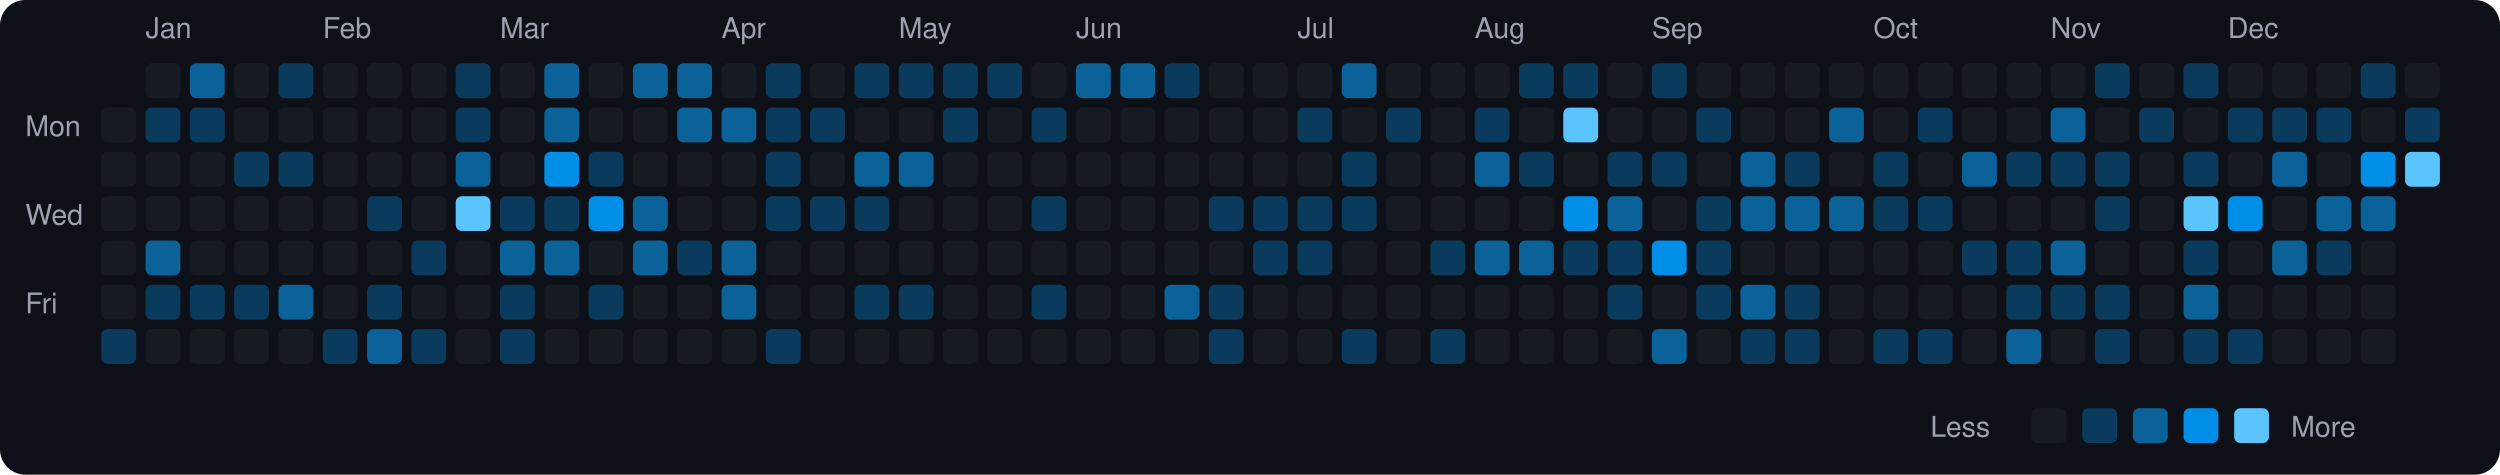
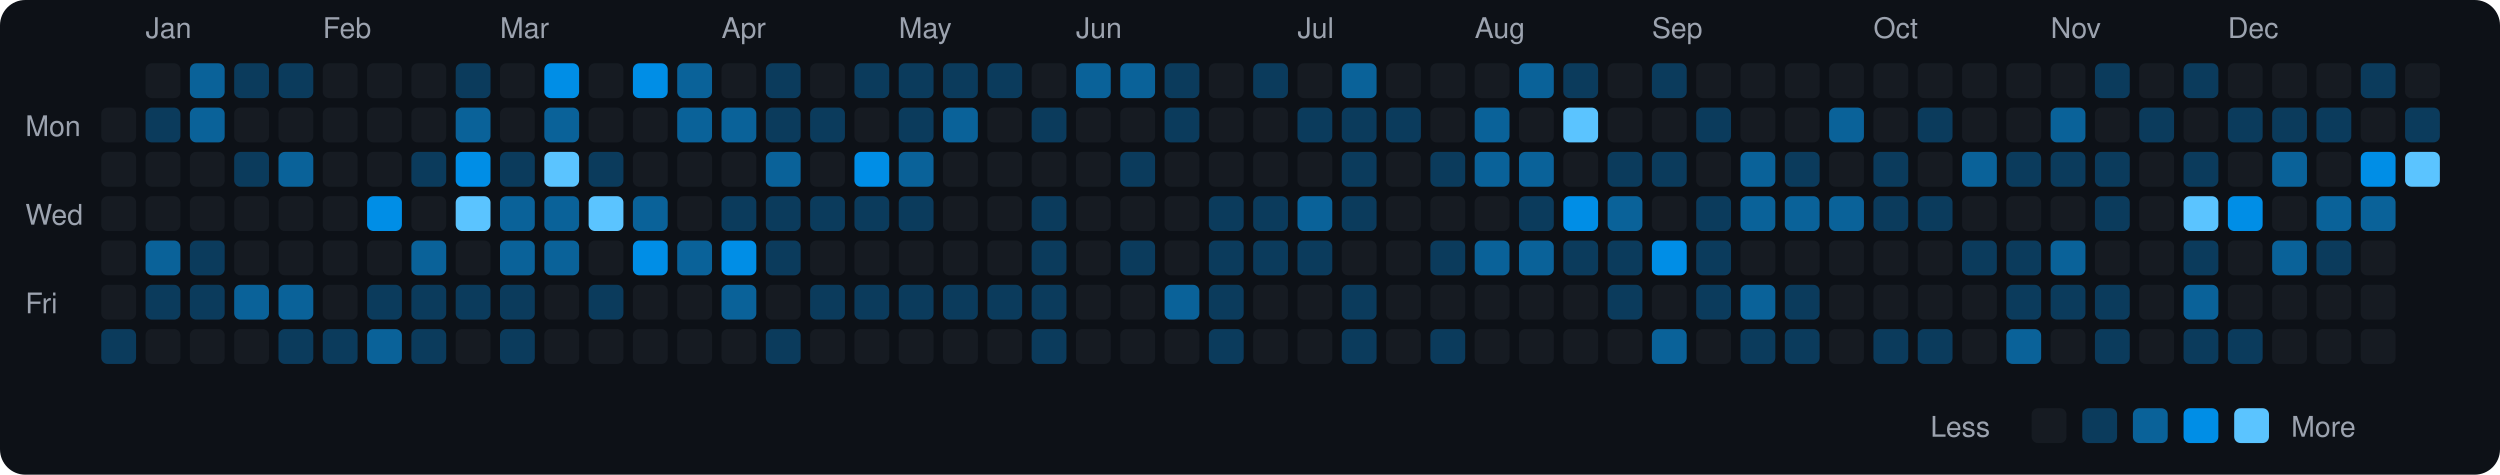
<svg xmlns="http://www.w3.org/2000/svg" viewBox="0 0 790 150" width="790" height="150">
  <rect width="790" height="150" fill="#0d1117" rx="8" ry="8" />
  <text x="8" y="43" fill="#9ca3af" font-size="9" font-family="-apple-system, BlinkMacSystemFont, 'Segoe UI', Helvetica, Arial, sans-serif">Mon</text>
  <text x="8" y="71" fill="#9ca3af" font-size="9" font-family="-apple-system, BlinkMacSystemFont, 'Segoe UI', Helvetica, Arial, sans-serif">Wed</text>
  <text x="8" y="99" fill="#9ca3af" font-size="9" font-family="-apple-system, BlinkMacSystemFont, 'Segoe UI', Helvetica, Arial, sans-serif">Fri</text>
  <rect x="32" y="34" width="11" height="11" rx="2" ry="2" fill="#161b22">
    </rect>
  <rect x="32" y="48" width="11" height="11" rx="2" ry="2" fill="#161b22">
    </rect>
  <rect x="32" y="62" width="11" height="11" rx="2" ry="2" fill="#161b22">
    </rect>
  <rect x="32" y="76" width="11" height="11" rx="2" ry="2" fill="#161b22">
    </rect>
  <rect x="32" y="90" width="11" height="11" rx="2" ry="2" fill="#161b22">
    </rect>
  <rect x="32" y="104" width="11" height="11" rx="2" ry="2" fill="#0b3b5c">
    </rect>
  <text x="46" y="12" fill="#9ca3af" font-size="9" font-family="-apple-system, BlinkMacSystemFont, 'Segoe UI', Helvetica, Arial, sans-serif">Jan</text>
  <rect x="46" y="20" width="11" height="11" rx="2" ry="2" fill="#161b22">
    </rect>
  <rect x="46" y="34" width="11" height="11" rx="2" ry="2" fill="#0b3b5c">
    </rect>
  <rect x="46" y="48" width="11" height="11" rx="2" ry="2" fill="#161b22">
    </rect>
  <rect x="46" y="62" width="11" height="11" rx="2" ry="2" fill="#161b22">
    </rect>
  <rect x="46" y="76" width="11" height="11" rx="2" ry="2" fill="#0a6299">
    </rect>
  <rect x="46" y="90" width="11" height="11" rx="2" ry="2" fill="#0b3b5c">
    </rect>
  <rect x="46" y="104" width="11" height="11" rx="2" ry="2" fill="#161b22">
    </rect>
  <rect x="60" y="20" width="11" height="11" rx="2" ry="2" fill="#0a6299">
    </rect>
-   <rect x="60" y="34" width="11" height="11" rx="2" ry="2" fill="#0b3b5c">
+   <rect x="60" y="34" width="11" height="11" rx="2" ry="2" fill="#0a6299">
    </rect>
  <rect x="60" y="48" width="11" height="11" rx="2" ry="2" fill="#161b22">
    </rect>
  <rect x="60" y="62" width="11" height="11" rx="2" ry="2" fill="#161b22">
    </rect>
-   <rect x="60" y="76" width="11" height="11" rx="2" ry="2" fill="#161b22">
+   <rect x="60" y="76" width="11" height="11" rx="2" ry="2" fill="#0b3b5c">
    </rect>
  <rect x="60" y="90" width="11" height="11" rx="2" ry="2" fill="#0b3b5c">
    </rect>
  <rect x="60" y="104" width="11" height="11" rx="2" ry="2" fill="#161b22">
    </rect>
-   <rect x="74" y="20" width="11" height="11" rx="2" ry="2" fill="#161b22">
+   <rect x="74" y="20" width="11" height="11" rx="2" ry="2" fill="#0b3b5c">
    </rect>
  <rect x="74" y="34" width="11" height="11" rx="2" ry="2" fill="#161b22">
    </rect>
  <rect x="74" y="48" width="11" height="11" rx="2" ry="2" fill="#0b3b5c">
    </rect>
  <rect x="74" y="62" width="11" height="11" rx="2" ry="2" fill="#161b22">
    </rect>
  <rect x="74" y="76" width="11" height="11" rx="2" ry="2" fill="#161b22">
    </rect>
-   <rect x="74" y="90" width="11" height="11" rx="2" ry="2" fill="#0b3b5c">
+   <rect x="74" y="90" width="11" height="11" rx="2" ry="2" fill="#0a6299">
    </rect>
  <rect x="74" y="104" width="11" height="11" rx="2" ry="2" fill="#161b22">
    </rect>
  <rect x="88" y="20" width="11" height="11" rx="2" ry="2" fill="#0b3b5c">
    </rect>
  <rect x="88" y="34" width="11" height="11" rx="2" ry="2" fill="#161b22">
    </rect>
-   <rect x="88" y="48" width="11" height="11" rx="2" ry="2" fill="#0b3b5c">
+   <rect x="88" y="48" width="11" height="11" rx="2" ry="2" fill="#0a6299">
    </rect>
  <rect x="88" y="62" width="11" height="11" rx="2" ry="2" fill="#161b22">
    </rect>
  <rect x="88" y="76" width="11" height="11" rx="2" ry="2" fill="#161b22">
    </rect>
  <rect x="88" y="90" width="11" height="11" rx="2" ry="2" fill="#0a6299">
    </rect>
-   <rect x="88" y="104" width="11" height="11" rx="2" ry="2" fill="#161b22">
+   <rect x="88" y="104" width="11" height="11" rx="2" ry="2" fill="#0b3b5c">
    </rect>
  <text x="102" y="12" fill="#9ca3af" font-size="9" font-family="-apple-system, BlinkMacSystemFont, 'Segoe UI', Helvetica, Arial, sans-serif">Feb</text>
  <rect x="102" y="20" width="11" height="11" rx="2" ry="2" fill="#161b22">
    </rect>
  <rect x="102" y="34" width="11" height="11" rx="2" ry="2" fill="#161b22">
    </rect>
  <rect x="102" y="48" width="11" height="11" rx="2" ry="2" fill="#161b22">
    </rect>
  <rect x="102" y="62" width="11" height="11" rx="2" ry="2" fill="#161b22">
    </rect>
  <rect x="102" y="76" width="11" height="11" rx="2" ry="2" fill="#161b22">
    </rect>
  <rect x="102" y="90" width="11" height="11" rx="2" ry="2" fill="#161b22">
    </rect>
  <rect x="102" y="104" width="11" height="11" rx="2" ry="2" fill="#0b3b5c">
    </rect>
  <rect x="116" y="20" width="11" height="11" rx="2" ry="2" fill="#161b22">
    </rect>
  <rect x="116" y="34" width="11" height="11" rx="2" ry="2" fill="#161b22">
    </rect>
  <rect x="116" y="48" width="11" height="11" rx="2" ry="2" fill="#161b22">
    </rect>
-   <rect x="116" y="62" width="11" height="11" rx="2" ry="2" fill="#0b3b5c">
+   <rect x="116" y="62" width="11" height="11" rx="2" ry="2" fill="#008ee6">
    </rect>
  <rect x="116" y="76" width="11" height="11" rx="2" ry="2" fill="#161b22">
    </rect>
  <rect x="116" y="90" width="11" height="11" rx="2" ry="2" fill="#0b3b5c">
    </rect>
  <rect x="116" y="104" width="11" height="11" rx="2" ry="2" fill="#0a6299">
    </rect>
  <rect x="130" y="20" width="11" height="11" rx="2" ry="2" fill="#161b22">
    </rect>
  <rect x="130" y="34" width="11" height="11" rx="2" ry="2" fill="#161b22">
    </rect>
-   <rect x="130" y="48" width="11" height="11" rx="2" ry="2" fill="#161b22">
+   <rect x="130" y="48" width="11" height="11" rx="2" ry="2" fill="#0b3b5c">
    </rect>
  <rect x="130" y="62" width="11" height="11" rx="2" ry="2" fill="#161b22">
    </rect>
-   <rect x="130" y="76" width="11" height="11" rx="2" ry="2" fill="#0b3b5c">
-     </rect>
-   <rect x="130" y="90" width="11" height="11" rx="2" ry="2" fill="#161b22">
+   <rect x="130" y="76" width="11" height="11" rx="2" ry="2" fill="#0a6299">
+     </rect>
+   <rect x="130" y="90" width="11" height="11" rx="2" ry="2" fill="#0b3b5c">
    </rect>
  <rect x="130" y="104" width="11" height="11" rx="2" ry="2" fill="#0b3b5c">
    </rect>
  <rect x="144" y="20" width="11" height="11" rx="2" ry="2" fill="#0b3b5c">
    </rect>
-   <rect x="144" y="34" width="11" height="11" rx="2" ry="2" fill="#0b3b5c">
-     </rect>
-   <rect x="144" y="48" width="11" height="11" rx="2" ry="2" fill="#0a6299">
+   <rect x="144" y="34" width="11" height="11" rx="2" ry="2" fill="#0a6299">
+     </rect>
+   <rect x="144" y="48" width="11" height="11" rx="2" ry="2" fill="#008ee6">
    </rect>
  <rect x="144" y="62" width="11" height="11" rx="2" ry="2" fill="#5bc4ff">
    </rect>
  <rect x="144" y="76" width="11" height="11" rx="2" ry="2" fill="#161b22">
    </rect>
-   <rect x="144" y="90" width="11" height="11" rx="2" ry="2" fill="#161b22">
+   <rect x="144" y="90" width="11" height="11" rx="2" ry="2" fill="#0b3b5c">
    </rect>
  <rect x="144" y="104" width="11" height="11" rx="2" ry="2" fill="#161b22">
    </rect>
  <text x="158" y="12" fill="#9ca3af" font-size="9" font-family="-apple-system, BlinkMacSystemFont, 'Segoe UI', Helvetica, Arial, sans-serif">Mar</text>
  <rect x="158" y="20" width="11" height="11" rx="2" ry="2" fill="#161b22">
    </rect>
  <rect x="158" y="34" width="11" height="11" rx="2" ry="2" fill="#161b22">
    </rect>
-   <rect x="158" y="48" width="11" height="11" rx="2" ry="2" fill="#161b22">
-     </rect>
-   <rect x="158" y="62" width="11" height="11" rx="2" ry="2" fill="#0b3b5c">
+   <rect x="158" y="48" width="11" height="11" rx="2" ry="2" fill="#0b3b5c">
+     </rect>
+   <rect x="158" y="62" width="11" height="11" rx="2" ry="2" fill="#0a6299">
    </rect>
  <rect x="158" y="76" width="11" height="11" rx="2" ry="2" fill="#0a6299">
    </rect>
  <rect x="158" y="90" width="11" height="11" rx="2" ry="2" fill="#0b3b5c">
    </rect>
  <rect x="158" y="104" width="11" height="11" rx="2" ry="2" fill="#0b3b5c">
    </rect>
-   <rect x="172" y="20" width="11" height="11" rx="2" ry="2" fill="#0a6299">
+   <rect x="172" y="20" width="11" height="11" rx="2" ry="2" fill="#008ee6">
    </rect>
  <rect x="172" y="34" width="11" height="11" rx="2" ry="2" fill="#0a6299">
    </rect>
-   <rect x="172" y="48" width="11" height="11" rx="2" ry="2" fill="#008ee6">
-     </rect>
-   <rect x="172" y="62" width="11" height="11" rx="2" ry="2" fill="#0b3b5c">
+   <rect x="172" y="48" width="11" height="11" rx="2" ry="2" fill="#5bc4ff">
+     </rect>
+   <rect x="172" y="62" width="11" height="11" rx="2" ry="2" fill="#0a6299">
    </rect>
  <rect x="172" y="76" width="11" height="11" rx="2" ry="2" fill="#0a6299">
    </rect>
  <rect x="172" y="90" width="11" height="11" rx="2" ry="2" fill="#161b22">
    </rect>
  <rect x="172" y="104" width="11" height="11" rx="2" ry="2" fill="#161b22">
    </rect>
  <rect x="186" y="20" width="11" height="11" rx="2" ry="2" fill="#161b22">
    </rect>
  <rect x="186" y="34" width="11" height="11" rx="2" ry="2" fill="#161b22">
    </rect>
  <rect x="186" y="48" width="11" height="11" rx="2" ry="2" fill="#0b3b5c">
    </rect>
-   <rect x="186" y="62" width="11" height="11" rx="2" ry="2" fill="#008ee6">
+   <rect x="186" y="62" width="11" height="11" rx="2" ry="2" fill="#5bc4ff">
    </rect>
  <rect x="186" y="76" width="11" height="11" rx="2" ry="2" fill="#161b22">
    </rect>
  <rect x="186" y="90" width="11" height="11" rx="2" ry="2" fill="#0b3b5c">
    </rect>
  <rect x="186" y="104" width="11" height="11" rx="2" ry="2" fill="#161b22">
    </rect>
-   <rect x="200" y="20" width="11" height="11" rx="2" ry="2" fill="#0a6299">
+   <rect x="200" y="20" width="11" height="11" rx="2" ry="2" fill="#008ee6">
    </rect>
  <rect x="200" y="34" width="11" height="11" rx="2" ry="2" fill="#161b22">
    </rect>
  <rect x="200" y="48" width="11" height="11" rx="2" ry="2" fill="#161b22">
    </rect>
  <rect x="200" y="62" width="11" height="11" rx="2" ry="2" fill="#0a6299">
    </rect>
-   <rect x="200" y="76" width="11" height="11" rx="2" ry="2" fill="#0a6299">
+   <rect x="200" y="76" width="11" height="11" rx="2" ry="2" fill="#008ee6">
    </rect>
  <rect x="200" y="90" width="11" height="11" rx="2" ry="2" fill="#161b22">
    </rect>
  <rect x="200" y="104" width="11" height="11" rx="2" ry="2" fill="#161b22">
    </rect>
  <rect x="214" y="20" width="11" height="11" rx="2" ry="2" fill="#0a6299">
    </rect>
  <rect x="214" y="34" width="11" height="11" rx="2" ry="2" fill="#0a6299">
    </rect>
  <rect x="214" y="48" width="11" height="11" rx="2" ry="2" fill="#161b22">
    </rect>
  <rect x="214" y="62" width="11" height="11" rx="2" ry="2" fill="#161b22">
    </rect>
-   <rect x="214" y="76" width="11" height="11" rx="2" ry="2" fill="#0b3b5c">
+   <rect x="214" y="76" width="11" height="11" rx="2" ry="2" fill="#0a6299">
    </rect>
  <rect x="214" y="90" width="11" height="11" rx="2" ry="2" fill="#161b22">
    </rect>
  <rect x="214" y="104" width="11" height="11" rx="2" ry="2" fill="#161b22">
    </rect>
  <text x="228" y="12" fill="#9ca3af" font-size="9" font-family="-apple-system, BlinkMacSystemFont, 'Segoe UI', Helvetica, Arial, sans-serif">Apr</text>
  <rect x="228" y="20" width="11" height="11" rx="2" ry="2" fill="#161b22">
    </rect>
  <rect x="228" y="34" width="11" height="11" rx="2" ry="2" fill="#0a6299">
    </rect>
  <rect x="228" y="48" width="11" height="11" rx="2" ry="2" fill="#161b22">
    </rect>
-   <rect x="228" y="62" width="11" height="11" rx="2" ry="2" fill="#161b22">
-     </rect>
-   <rect x="228" y="76" width="11" height="11" rx="2" ry="2" fill="#0a6299">
+   <rect x="228" y="62" width="11" height="11" rx="2" ry="2" fill="#0b3b5c">
+     </rect>
+   <rect x="228" y="76" width="11" height="11" rx="2" ry="2" fill="#008ee6">
    </rect>
  <rect x="228" y="90" width="11" height="11" rx="2" ry="2" fill="#0a6299">
    </rect>
  <rect x="228" y="104" width="11" height="11" rx="2" ry="2" fill="#161b22">
    </rect>
  <rect x="242" y="20" width="11" height="11" rx="2" ry="2" fill="#0b3b5c">
    </rect>
  <rect x="242" y="34" width="11" height="11" rx="2" ry="2" fill="#0b3b5c">
    </rect>
-   <rect x="242" y="48" width="11" height="11" rx="2" ry="2" fill="#0b3b5c">
+   <rect x="242" y="48" width="11" height="11" rx="2" ry="2" fill="#0a6299">
    </rect>
  <rect x="242" y="62" width="11" height="11" rx="2" ry="2" fill="#0b3b5c">
    </rect>
-   <rect x="242" y="76" width="11" height="11" rx="2" ry="2" fill="#161b22">
+   <rect x="242" y="76" width="11" height="11" rx="2" ry="2" fill="#0b3b5c">
    </rect>
  <rect x="242" y="90" width="11" height="11" rx="2" ry="2" fill="#161b22">
    </rect>
  <rect x="242" y="104" width="11" height="11" rx="2" ry="2" fill="#0b3b5c">
    </rect>
  <rect x="256" y="20" width="11" height="11" rx="2" ry="2" fill="#161b22">
    </rect>
  <rect x="256" y="34" width="11" height="11" rx="2" ry="2" fill="#0b3b5c">
    </rect>
  <rect x="256" y="48" width="11" height="11" rx="2" ry="2" fill="#161b22">
    </rect>
  <rect x="256" y="62" width="11" height="11" rx="2" ry="2" fill="#0b3b5c">
    </rect>
  <rect x="256" y="76" width="11" height="11" rx="2" ry="2" fill="#161b22">
    </rect>
-   <rect x="256" y="90" width="11" height="11" rx="2" ry="2" fill="#161b22">
+   <rect x="256" y="90" width="11" height="11" rx="2" ry="2" fill="#0b3b5c">
    </rect>
  <rect x="256" y="104" width="11" height="11" rx="2" ry="2" fill="#161b22">
    </rect>
  <rect x="270" y="20" width="11" height="11" rx="2" ry="2" fill="#0b3b5c">
    </rect>
  <rect x="270" y="34" width="11" height="11" rx="2" ry="2" fill="#161b22">
    </rect>
-   <rect x="270" y="48" width="11" height="11" rx="2" ry="2" fill="#0a6299">
+   <rect x="270" y="48" width="11" height="11" rx="2" ry="2" fill="#008ee6">
    </rect>
  <rect x="270" y="62" width="11" height="11" rx="2" ry="2" fill="#0b3b5c">
    </rect>
  <rect x="270" y="76" width="11" height="11" rx="2" ry="2" fill="#161b22">
    </rect>
  <rect x="270" y="90" width="11" height="11" rx="2" ry="2" fill="#0b3b5c">
    </rect>
  <rect x="270" y="104" width="11" height="11" rx="2" ry="2" fill="#161b22">
    </rect>
  <text x="284" y="12" fill="#9ca3af" font-size="9" font-family="-apple-system, BlinkMacSystemFont, 'Segoe UI', Helvetica, Arial, sans-serif">May</text>
  <rect x="284" y="20" width="11" height="11" rx="2" ry="2" fill="#0b3b5c">
    </rect>
-   <rect x="284" y="34" width="11" height="11" rx="2" ry="2" fill="#161b22">
+   <rect x="284" y="34" width="11" height="11" rx="2" ry="2" fill="#0b3b5c">
    </rect>
  <rect x="284" y="48" width="11" height="11" rx="2" ry="2" fill="#0a6299">
    </rect>
-   <rect x="284" y="62" width="11" height="11" rx="2" ry="2" fill="#161b22">
+   <rect x="284" y="62" width="11" height="11" rx="2" ry="2" fill="#0b3b5c">
    </rect>
  <rect x="284" y="76" width="11" height="11" rx="2" ry="2" fill="#161b22">
    </rect>
  <rect x="284" y="90" width="11" height="11" rx="2" ry="2" fill="#0b3b5c">
    </rect>
  <rect x="284" y="104" width="11" height="11" rx="2" ry="2" fill="#161b22">
    </rect>
  <rect x="298" y="20" width="11" height="11" rx="2" ry="2" fill="#0b3b5c">
    </rect>
-   <rect x="298" y="34" width="11" height="11" rx="2" ry="2" fill="#0b3b5c">
+   <rect x="298" y="34" width="11" height="11" rx="2" ry="2" fill="#0a6299">
    </rect>
  <rect x="298" y="48" width="11" height="11" rx="2" ry="2" fill="#161b22">
    </rect>
  <rect x="298" y="62" width="11" height="11" rx="2" ry="2" fill="#161b22">
    </rect>
  <rect x="298" y="76" width="11" height="11" rx="2" ry="2" fill="#161b22">
    </rect>
-   <rect x="298" y="90" width="11" height="11" rx="2" ry="2" fill="#161b22">
+   <rect x="298" y="90" width="11" height="11" rx="2" ry="2" fill="#0b3b5c">
    </rect>
  <rect x="298" y="104" width="11" height="11" rx="2" ry="2" fill="#161b22">
    </rect>
  <rect x="312" y="20" width="11" height="11" rx="2" ry="2" fill="#0b3b5c">
    </rect>
  <rect x="312" y="34" width="11" height="11" rx="2" ry="2" fill="#161b22">
    </rect>
  <rect x="312" y="48" width="11" height="11" rx="2" ry="2" fill="#161b22">
    </rect>
  <rect x="312" y="62" width="11" height="11" rx="2" ry="2" fill="#161b22">
    </rect>
  <rect x="312" y="76" width="11" height="11" rx="2" ry="2" fill="#161b22">
    </rect>
-   <rect x="312" y="90" width="11" height="11" rx="2" ry="2" fill="#161b22">
+   <rect x="312" y="90" width="11" height="11" rx="2" ry="2" fill="#0b3b5c">
    </rect>
  <rect x="312" y="104" width="11" height="11" rx="2" ry="2" fill="#161b22">
    </rect>
  <rect x="326" y="20" width="11" height="11" rx="2" ry="2" fill="#161b22">
    </rect>
  <rect x="326" y="34" width="11" height="11" rx="2" ry="2" fill="#0b3b5c">
    </rect>
  <rect x="326" y="48" width="11" height="11" rx="2" ry="2" fill="#161b22">
    </rect>
  <rect x="326" y="62" width="11" height="11" rx="2" ry="2" fill="#0b3b5c">
    </rect>
-   <rect x="326" y="76" width="11" height="11" rx="2" ry="2" fill="#161b22">
+   <rect x="326" y="76" width="11" height="11" rx="2" ry="2" fill="#0b3b5c">
    </rect>
  <rect x="326" y="90" width="11" height="11" rx="2" ry="2" fill="#0b3b5c">
    </rect>
-   <rect x="326" y="104" width="11" height="11" rx="2" ry="2" fill="#161b22">
+   <rect x="326" y="104" width="11" height="11" rx="2" ry="2" fill="#0b3b5c">
    </rect>
  <text x="340" y="12" fill="#9ca3af" font-size="9" font-family="-apple-system, BlinkMacSystemFont, 'Segoe UI', Helvetica, Arial, sans-serif">Jun</text>
  <rect x="340" y="20" width="11" height="11" rx="2" ry="2" fill="#0a6299">
    </rect>
  <rect x="340" y="34" width="11" height="11" rx="2" ry="2" fill="#161b22">
    </rect>
  <rect x="340" y="48" width="11" height="11" rx="2" ry="2" fill="#161b22">
    </rect>
  <rect x="340" y="62" width="11" height="11" rx="2" ry="2" fill="#161b22">
    </rect>
  <rect x="340" y="76" width="11" height="11" rx="2" ry="2" fill="#161b22">
    </rect>
  <rect x="340" y="90" width="11" height="11" rx="2" ry="2" fill="#161b22">
    </rect>
  <rect x="340" y="104" width="11" height="11" rx="2" ry="2" fill="#161b22">
    </rect>
  <rect x="354" y="20" width="11" height="11" rx="2" ry="2" fill="#0a6299">
    </rect>
  <rect x="354" y="34" width="11" height="11" rx="2" ry="2" fill="#161b22">
    </rect>
-   <rect x="354" y="48" width="11" height="11" rx="2" ry="2" fill="#161b22">
+   <rect x="354" y="48" width="11" height="11" rx="2" ry="2" fill="#0b3b5c">
    </rect>
  <rect x="354" y="62" width="11" height="11" rx="2" ry="2" fill="#161b22">
    </rect>
-   <rect x="354" y="76" width="11" height="11" rx="2" ry="2" fill="#161b22">
+   <rect x="354" y="76" width="11" height="11" rx="2" ry="2" fill="#0b3b5c">
    </rect>
  <rect x="354" y="90" width="11" height="11" rx="2" ry="2" fill="#161b22">
    </rect>
  <rect x="354" y="104" width="11" height="11" rx="2" ry="2" fill="#161b22">
    </rect>
  <rect x="368" y="20" width="11" height="11" rx="2" ry="2" fill="#0b3b5c">
    </rect>
-   <rect x="368" y="34" width="11" height="11" rx="2" ry="2" fill="#161b22">
+   <rect x="368" y="34" width="11" height="11" rx="2" ry="2" fill="#0b3b5c">
    </rect>
  <rect x="368" y="48" width="11" height="11" rx="2" ry="2" fill="#161b22">
    </rect>
  <rect x="368" y="62" width="11" height="11" rx="2" ry="2" fill="#161b22">
    </rect>
  <rect x="368" y="76" width="11" height="11" rx="2" ry="2" fill="#161b22">
    </rect>
  <rect x="368" y="90" width="11" height="11" rx="2" ry="2" fill="#0a6299">
    </rect>
  <rect x="368" y="104" width="11" height="11" rx="2" ry="2" fill="#161b22">
    </rect>
  <rect x="382" y="20" width="11" height="11" rx="2" ry="2" fill="#161b22">
    </rect>
  <rect x="382" y="34" width="11" height="11" rx="2" ry="2" fill="#161b22">
    </rect>
  <rect x="382" y="48" width="11" height="11" rx="2" ry="2" fill="#161b22">
    </rect>
  <rect x="382" y="62" width="11" height="11" rx="2" ry="2" fill="#0b3b5c">
    </rect>
-   <rect x="382" y="76" width="11" height="11" rx="2" ry="2" fill="#161b22">
+   <rect x="382" y="76" width="11" height="11" rx="2" ry="2" fill="#0b3b5c">
    </rect>
  <rect x="382" y="90" width="11" height="11" rx="2" ry="2" fill="#0b3b5c">
    </rect>
  <rect x="382" y="104" width="11" height="11" rx="2" ry="2" fill="#0b3b5c">
    </rect>
-   <rect x="396" y="20" width="11" height="11" rx="2" ry="2" fill="#161b22">
+   <rect x="396" y="20" width="11" height="11" rx="2" ry="2" fill="#0b3b5c">
    </rect>
  <rect x="396" y="34" width="11" height="11" rx="2" ry="2" fill="#161b22">
    </rect>
  <rect x="396" y="48" width="11" height="11" rx="2" ry="2" fill="#161b22">
    </rect>
  <rect x="396" y="62" width="11" height="11" rx="2" ry="2" fill="#0b3b5c">
    </rect>
  <rect x="396" y="76" width="11" height="11" rx="2" ry="2" fill="#0b3b5c">
    </rect>
  <rect x="396" y="90" width="11" height="11" rx="2" ry="2" fill="#161b22">
    </rect>
  <rect x="396" y="104" width="11" height="11" rx="2" ry="2" fill="#161b22">
    </rect>
  <text x="410" y="12" fill="#9ca3af" font-size="9" font-family="-apple-system, BlinkMacSystemFont, 'Segoe UI', Helvetica, Arial, sans-serif">Jul</text>
  <rect x="410" y="20" width="11" height="11" rx="2" ry="2" fill="#161b22">
    </rect>
  <rect x="410" y="34" width="11" height="11" rx="2" ry="2" fill="#0b3b5c">
    </rect>
  <rect x="410" y="48" width="11" height="11" rx="2" ry="2" fill="#161b22">
    </rect>
-   <rect x="410" y="62" width="11" height="11" rx="2" ry="2" fill="#0b3b5c">
+   <rect x="410" y="62" width="11" height="11" rx="2" ry="2" fill="#0a6299">
    </rect>
  <rect x="410" y="76" width="11" height="11" rx="2" ry="2" fill="#0b3b5c">
    </rect>
  <rect x="410" y="90" width="11" height="11" rx="2" ry="2" fill="#161b22">
    </rect>
  <rect x="410" y="104" width="11" height="11" rx="2" ry="2" fill="#161b22">
    </rect>
  <rect x="424" y="20" width="11" height="11" rx="2" ry="2" fill="#0a6299">
    </rect>
-   <rect x="424" y="34" width="11" height="11" rx="2" ry="2" fill="#161b22">
+   <rect x="424" y="34" width="11" height="11" rx="2" ry="2" fill="#0b3b5c">
    </rect>
  <rect x="424" y="48" width="11" height="11" rx="2" ry="2" fill="#0b3b5c">
    </rect>
  <rect x="424" y="62" width="11" height="11" rx="2" ry="2" fill="#0b3b5c">
    </rect>
  <rect x="424" y="76" width="11" height="11" rx="2" ry="2" fill="#161b22">
    </rect>
-   <rect x="424" y="90" width="11" height="11" rx="2" ry="2" fill="#161b22">
+   <rect x="424" y="90" width="11" height="11" rx="2" ry="2" fill="#0b3b5c">
    </rect>
  <rect x="424" y="104" width="11" height="11" rx="2" ry="2" fill="#0b3b5c">
    </rect>
  <rect x="438" y="20" width="11" height="11" rx="2" ry="2" fill="#161b22">
    </rect>
  <rect x="438" y="34" width="11" height="11" rx="2" ry="2" fill="#0b3b5c">
    </rect>
  <rect x="438" y="48" width="11" height="11" rx="2" ry="2" fill="#161b22">
    </rect>
  <rect x="438" y="62" width="11" height="11" rx="2" ry="2" fill="#161b22">
    </rect>
  <rect x="438" y="76" width="11" height="11" rx="2" ry="2" fill="#161b22">
    </rect>
  <rect x="438" y="90" width="11" height="11" rx="2" ry="2" fill="#161b22">
    </rect>
  <rect x="438" y="104" width="11" height="11" rx="2" ry="2" fill="#161b22">
    </rect>
  <rect x="452" y="20" width="11" height="11" rx="2" ry="2" fill="#161b22">
    </rect>
  <rect x="452" y="34" width="11" height="11" rx="2" ry="2" fill="#161b22">
    </rect>
-   <rect x="452" y="48" width="11" height="11" rx="2" ry="2" fill="#161b22">
+   <rect x="452" y="48" width="11" height="11" rx="2" ry="2" fill="#0b3b5c">
    </rect>
  <rect x="452" y="62" width="11" height="11" rx="2" ry="2" fill="#161b22">
    </rect>
  <rect x="452" y="76" width="11" height="11" rx="2" ry="2" fill="#0b3b5c">
    </rect>
  <rect x="452" y="90" width="11" height="11" rx="2" ry="2" fill="#161b22">
    </rect>
  <rect x="452" y="104" width="11" height="11" rx="2" ry="2" fill="#0b3b5c">
    </rect>
  <text x="466" y="12" fill="#9ca3af" font-size="9" font-family="-apple-system, BlinkMacSystemFont, 'Segoe UI', Helvetica, Arial, sans-serif">Aug</text>
  <rect x="466" y="20" width="11" height="11" rx="2" ry="2" fill="#161b22">
    </rect>
-   <rect x="466" y="34" width="11" height="11" rx="2" ry="2" fill="#0b3b5c">
+   <rect x="466" y="34" width="11" height="11" rx="2" ry="2" fill="#0a6299">
    </rect>
  <rect x="466" y="48" width="11" height="11" rx="2" ry="2" fill="#0a6299">
    </rect>
  <rect x="466" y="62" width="11" height="11" rx="2" ry="2" fill="#161b22">
    </rect>
  <rect x="466" y="76" width="11" height="11" rx="2" ry="2" fill="#0a6299">
    </rect>
  <rect x="466" y="90" width="11" height="11" rx="2" ry="2" fill="#161b22">
    </rect>
  <rect x="466" y="104" width="11" height="11" rx="2" ry="2" fill="#161b22">
    </rect>
-   <rect x="480" y="20" width="11" height="11" rx="2" ry="2" fill="#0b3b5c">
+   <rect x="480" y="20" width="11" height="11" rx="2" ry="2" fill="#0a6299">
    </rect>
  <rect x="480" y="34" width="11" height="11" rx="2" ry="2" fill="#161b22">
    </rect>
-   <rect x="480" y="48" width="11" height="11" rx="2" ry="2" fill="#0b3b5c">
-     </rect>
-   <rect x="480" y="62" width="11" height="11" rx="2" ry="2" fill="#161b22">
+   <rect x="480" y="48" width="11" height="11" rx="2" ry="2" fill="#0a6299">
+     </rect>
+   <rect x="480" y="62" width="11" height="11" rx="2" ry="2" fill="#0b3b5c">
    </rect>
  <rect x="480" y="76" width="11" height="11" rx="2" ry="2" fill="#0a6299">
    </rect>
  <rect x="480" y="90" width="11" height="11" rx="2" ry="2" fill="#161b22">
    </rect>
  <rect x="480" y="104" width="11" height="11" rx="2" ry="2" fill="#161b22">
    </rect>
  <rect x="494" y="20" width="11" height="11" rx="2" ry="2" fill="#0b3b5c">
    </rect>
  <rect x="494" y="34" width="11" height="11" rx="2" ry="2" fill="#5bc4ff">
    </rect>
  <rect x="494" y="48" width="11" height="11" rx="2" ry="2" fill="#161b22">
    </rect>
  <rect x="494" y="62" width="11" height="11" rx="2" ry="2" fill="#008ee6">
    </rect>
  <rect x="494" y="76" width="11" height="11" rx="2" ry="2" fill="#0b3b5c">
    </rect>
  <rect x="494" y="90" width="11" height="11" rx="2" ry="2" fill="#161b22">
    </rect>
  <rect x="494" y="104" width="11" height="11" rx="2" ry="2" fill="#161b22">
    </rect>
  <rect x="508" y="20" width="11" height="11" rx="2" ry="2" fill="#161b22">
    </rect>
  <rect x="508" y="34" width="11" height="11" rx="2" ry="2" fill="#161b22">
    </rect>
  <rect x="508" y="48" width="11" height="11" rx="2" ry="2" fill="#0b3b5c">
    </rect>
  <rect x="508" y="62" width="11" height="11" rx="2" ry="2" fill="#0a6299">
    </rect>
  <rect x="508" y="76" width="11" height="11" rx="2" ry="2" fill="#0b3b5c">
    </rect>
  <rect x="508" y="90" width="11" height="11" rx="2" ry="2" fill="#0b3b5c">
    </rect>
  <rect x="508" y="104" width="11" height="11" rx="2" ry="2" fill="#161b22">
    </rect>
  <text x="522" y="12" fill="#9ca3af" font-size="9" font-family="-apple-system, BlinkMacSystemFont, 'Segoe UI', Helvetica, Arial, sans-serif">Sep</text>
  <rect x="522" y="20" width="11" height="11" rx="2" ry="2" fill="#0b3b5c">
    </rect>
  <rect x="522" y="34" width="11" height="11" rx="2" ry="2" fill="#161b22">
    </rect>
  <rect x="522" y="48" width="11" height="11" rx="2" ry="2" fill="#0b3b5c">
    </rect>
  <rect x="522" y="62" width="11" height="11" rx="2" ry="2" fill="#161b22">
    </rect>
  <rect x="522" y="76" width="11" height="11" rx="2" ry="2" fill="#008ee6">
    </rect>
  <rect x="522" y="90" width="11" height="11" rx="2" ry="2" fill="#161b22">
    </rect>
  <rect x="522" y="104" width="11" height="11" rx="2" ry="2" fill="#0a6299">
    </rect>
  <rect x="536" y="20" width="11" height="11" rx="2" ry="2" fill="#161b22">
    </rect>
  <rect x="536" y="34" width="11" height="11" rx="2" ry="2" fill="#0b3b5c">
    </rect>
  <rect x="536" y="48" width="11" height="11" rx="2" ry="2" fill="#161b22">
    </rect>
  <rect x="536" y="62" width="11" height="11" rx="2" ry="2" fill="#0b3b5c">
    </rect>
  <rect x="536" y="76" width="11" height="11" rx="2" ry="2" fill="#0b3b5c">
    </rect>
  <rect x="536" y="90" width="11" height="11" rx="2" ry="2" fill="#0b3b5c">
    </rect>
  <rect x="536" y="104" width="11" height="11" rx="2" ry="2" fill="#161b22">
    </rect>
  <rect x="550" y="20" width="11" height="11" rx="2" ry="2" fill="#161b22">
    </rect>
  <rect x="550" y="34" width="11" height="11" rx="2" ry="2" fill="#161b22">
    </rect>
  <rect x="550" y="48" width="11" height="11" rx="2" ry="2" fill="#0a6299">
    </rect>
  <rect x="550" y="62" width="11" height="11" rx="2" ry="2" fill="#0a6299">
    </rect>
  <rect x="550" y="76" width="11" height="11" rx="2" ry="2" fill="#161b22">
    </rect>
  <rect x="550" y="90" width="11" height="11" rx="2" ry="2" fill="#0a6299">
    </rect>
  <rect x="550" y="104" width="11" height="11" rx="2" ry="2" fill="#0b3b5c">
    </rect>
  <rect x="564" y="20" width="11" height="11" rx="2" ry="2" fill="#161b22">
    </rect>
  <rect x="564" y="34" width="11" height="11" rx="2" ry="2" fill="#161b22">
    </rect>
  <rect x="564" y="48" width="11" height="11" rx="2" ry="2" fill="#0b3b5c">
    </rect>
  <rect x="564" y="62" width="11" height="11" rx="2" ry="2" fill="#0a6299">
    </rect>
  <rect x="564" y="76" width="11" height="11" rx="2" ry="2" fill="#161b22">
    </rect>
  <rect x="564" y="90" width="11" height="11" rx="2" ry="2" fill="#0b3b5c">
    </rect>
  <rect x="564" y="104" width="11" height="11" rx="2" ry="2" fill="#0b3b5c">
    </rect>
  <rect x="578" y="20" width="11" height="11" rx="2" ry="2" fill="#161b22">
    </rect>
  <rect x="578" y="34" width="11" height="11" rx="2" ry="2" fill="#0a6299">
    </rect>
  <rect x="578" y="48" width="11" height="11" rx="2" ry="2" fill="#161b22">
    </rect>
  <rect x="578" y="62" width="11" height="11" rx="2" ry="2" fill="#0a6299">
    </rect>
  <rect x="578" y="76" width="11" height="11" rx="2" ry="2" fill="#161b22">
    </rect>
  <rect x="578" y="90" width="11" height="11" rx="2" ry="2" fill="#161b22">
    </rect>
  <rect x="578" y="104" width="11" height="11" rx="2" ry="2" fill="#161b22">
    </rect>
  <text x="592" y="12" fill="#9ca3af" font-size="9" font-family="-apple-system, BlinkMacSystemFont, 'Segoe UI', Helvetica, Arial, sans-serif">Oct</text>
  <rect x="592" y="20" width="11" height="11" rx="2" ry="2" fill="#161b22">
    </rect>
  <rect x="592" y="34" width="11" height="11" rx="2" ry="2" fill="#161b22">
    </rect>
  <rect x="592" y="48" width="11" height="11" rx="2" ry="2" fill="#0b3b5c">
    </rect>
  <rect x="592" y="62" width="11" height="11" rx="2" ry="2" fill="#0b3b5c">
    </rect>
  <rect x="592" y="76" width="11" height="11" rx="2" ry="2" fill="#161b22">
    </rect>
  <rect x="592" y="90" width="11" height="11" rx="2" ry="2" fill="#161b22">
    </rect>
  <rect x="592" y="104" width="11" height="11" rx="2" ry="2" fill="#0b3b5c">
    </rect>
  <rect x="606" y="20" width="11" height="11" rx="2" ry="2" fill="#161b22">
    </rect>
  <rect x="606" y="34" width="11" height="11" rx="2" ry="2" fill="#0b3b5c">
    </rect>
  <rect x="606" y="48" width="11" height="11" rx="2" ry="2" fill="#161b22">
    </rect>
  <rect x="606" y="62" width="11" height="11" rx="2" ry="2" fill="#0b3b5c">
    </rect>
  <rect x="606" y="76" width="11" height="11" rx="2" ry="2" fill="#161b22">
    </rect>
  <rect x="606" y="90" width="11" height="11" rx="2" ry="2" fill="#161b22">
    </rect>
  <rect x="606" y="104" width="11" height="11" rx="2" ry="2" fill="#0b3b5c">
    </rect>
  <rect x="620" y="20" width="11" height="11" rx="2" ry="2" fill="#161b22">
    </rect>
  <rect x="620" y="34" width="11" height="11" rx="2" ry="2" fill="#161b22">
    </rect>
  <rect x="620" y="48" width="11" height="11" rx="2" ry="2" fill="#0a6299">
    </rect>
  <rect x="620" y="62" width="11" height="11" rx="2" ry="2" fill="#161b22">
    </rect>
  <rect x="620" y="76" width="11" height="11" rx="2" ry="2" fill="#0b3b5c">
    </rect>
  <rect x="620" y="90" width="11" height="11" rx="2" ry="2" fill="#161b22">
    </rect>
  <rect x="620" y="104" width="11" height="11" rx="2" ry="2" fill="#161b22">
    </rect>
  <rect x="634" y="20" width="11" height="11" rx="2" ry="2" fill="#161b22">
    </rect>
  <rect x="634" y="34" width="11" height="11" rx="2" ry="2" fill="#161b22">
    </rect>
  <rect x="634" y="48" width="11" height="11" rx="2" ry="2" fill="#0b3b5c">
    </rect>
  <rect x="634" y="62" width="11" height="11" rx="2" ry="2" fill="#161b22">
    </rect>
  <rect x="634" y="76" width="11" height="11" rx="2" ry="2" fill="#0b3b5c">
    </rect>
  <rect x="634" y="90" width="11" height="11" rx="2" ry="2" fill="#0b3b5c">
    </rect>
  <rect x="634" y="104" width="11" height="11" rx="2" ry="2" fill="#0a6299">
    </rect>
  <text x="648" y="12" fill="#9ca3af" font-size="9" font-family="-apple-system, BlinkMacSystemFont, 'Segoe UI', Helvetica, Arial, sans-serif">Nov</text>
  <rect x="648" y="20" width="11" height="11" rx="2" ry="2" fill="#161b22">
    </rect>
  <rect x="648" y="34" width="11" height="11" rx="2" ry="2" fill="#0a6299">
    </rect>
  <rect x="648" y="48" width="11" height="11" rx="2" ry="2" fill="#0b3b5c">
    </rect>
  <rect x="648" y="62" width="11" height="11" rx="2" ry="2" fill="#161b22">
    </rect>
  <rect x="648" y="76" width="11" height="11" rx="2" ry="2" fill="#0a6299">
    </rect>
  <rect x="648" y="90" width="11" height="11" rx="2" ry="2" fill="#0b3b5c">
    </rect>
  <rect x="648" y="104" width="11" height="11" rx="2" ry="2" fill="#161b22">
    </rect>
  <rect x="662" y="20" width="11" height="11" rx="2" ry="2" fill="#0b3b5c">
    </rect>
  <rect x="662" y="34" width="11" height="11" rx="2" ry="2" fill="#161b22">
    </rect>
  <rect x="662" y="48" width="11" height="11" rx="2" ry="2" fill="#0b3b5c">
    </rect>
  <rect x="662" y="62" width="11" height="11" rx="2" ry="2" fill="#0b3b5c">
    </rect>
  <rect x="662" y="76" width="11" height="11" rx="2" ry="2" fill="#161b22">
    </rect>
  <rect x="662" y="90" width="11" height="11" rx="2" ry="2" fill="#0b3b5c">
    </rect>
  <rect x="662" y="104" width="11" height="11" rx="2" ry="2" fill="#0b3b5c">
    </rect>
  <rect x="676" y="20" width="11" height="11" rx="2" ry="2" fill="#161b22">
    </rect>
  <rect x="676" y="34" width="11" height="11" rx="2" ry="2" fill="#0b3b5c">
    </rect>
  <rect x="676" y="48" width="11" height="11" rx="2" ry="2" fill="#161b22">
    </rect>
  <rect x="676" y="62" width="11" height="11" rx="2" ry="2" fill="#161b22">
    </rect>
  <rect x="676" y="76" width="11" height="11" rx="2" ry="2" fill="#161b22">
    </rect>
  <rect x="676" y="90" width="11" height="11" rx="2" ry="2" fill="#161b22">
    </rect>
  <rect x="676" y="104" width="11" height="11" rx="2" ry="2" fill="#161b22">
    </rect>
  <rect x="690" y="20" width="11" height="11" rx="2" ry="2" fill="#0b3b5c">
    </rect>
  <rect x="690" y="34" width="11" height="11" rx="2" ry="2" fill="#161b22">
    </rect>
  <rect x="690" y="48" width="11" height="11" rx="2" ry="2" fill="#0b3b5c">
    </rect>
  <rect x="690" y="62" width="11" height="11" rx="2" ry="2" fill="#5bc4ff">
    </rect>
  <rect x="690" y="76" width="11" height="11" rx="2" ry="2" fill="#0b3b5c">
    </rect>
  <rect x="690" y="90" width="11" height="11" rx="2" ry="2" fill="#0a6299">
    </rect>
  <rect x="690" y="104" width="11" height="11" rx="2" ry="2" fill="#0b3b5c">
    </rect>
  <text x="704" y="12" fill="#9ca3af" font-size="9" font-family="-apple-system, BlinkMacSystemFont, 'Segoe UI', Helvetica, Arial, sans-serif">Dec</text>
  <rect x="704" y="20" width="11" height="11" rx="2" ry="2" fill="#161b22">
    </rect>
  <rect x="704" y="34" width="11" height="11" rx="2" ry="2" fill="#0b3b5c">
    </rect>
  <rect x="704" y="48" width="11" height="11" rx="2" ry="2" fill="#161b22">
    </rect>
  <rect x="704" y="62" width="11" height="11" rx="2" ry="2" fill="#008ee6">
    </rect>
  <rect x="704" y="76" width="11" height="11" rx="2" ry="2" fill="#161b22">
    </rect>
  <rect x="704" y="90" width="11" height="11" rx="2" ry="2" fill="#161b22">
    </rect>
  <rect x="704" y="104" width="11" height="11" rx="2" ry="2" fill="#0b3b5c">
    </rect>
  <rect x="718" y="20" width="11" height="11" rx="2" ry="2" fill="#161b22">
    </rect>
  <rect x="718" y="34" width="11" height="11" rx="2" ry="2" fill="#0b3b5c">
    </rect>
  <rect x="718" y="48" width="11" height="11" rx="2" ry="2" fill="#0a6299">
    </rect>
  <rect x="718" y="62" width="11" height="11" rx="2" ry="2" fill="#161b22">
    </rect>
  <rect x="718" y="76" width="11" height="11" rx="2" ry="2" fill="#0a6299">
    </rect>
  <rect x="718" y="90" width="11" height="11" rx="2" ry="2" fill="#161b22">
    </rect>
  <rect x="718" y="104" width="11" height="11" rx="2" ry="2" fill="#161b22">
    </rect>
  <rect x="732" y="20" width="11" height="11" rx="2" ry="2" fill="#161b22">
    </rect>
  <rect x="732" y="34" width="11" height="11" rx="2" ry="2" fill="#0b3b5c">
    </rect>
  <rect x="732" y="48" width="11" height="11" rx="2" ry="2" fill="#161b22">
    </rect>
  <rect x="732" y="62" width="11" height="11" rx="2" ry="2" fill="#0a6299">
    </rect>
  <rect x="732" y="76" width="11" height="11" rx="2" ry="2" fill="#0b3b5c">
    </rect>
  <rect x="732" y="90" width="11" height="11" rx="2" ry="2" fill="#161b22">
    </rect>
  <rect x="732" y="104" width="11" height="11" rx="2" ry="2" fill="#161b22">
    </rect>
  <rect x="746" y="20" width="11" height="11" rx="2" ry="2" fill="#0b3b5c">
    </rect>
  <rect x="746" y="34" width="11" height="11" rx="2" ry="2" fill="#161b22">
    </rect>
  <rect x="746" y="48" width="11" height="11" rx="2" ry="2" fill="#008ee6">
    </rect>
  <rect x="746" y="62" width="11" height="11" rx="2" ry="2" fill="#0a6299">
    </rect>
  <rect x="746" y="76" width="11" height="11" rx="2" ry="2" fill="#161b22">
    </rect>
  <rect x="746" y="90" width="11" height="11" rx="2" ry="2" fill="#161b22">
    </rect>
  <rect x="746" y="104" width="11" height="11" rx="2" ry="2" fill="#161b22">
    </rect>
  <rect x="760" y="20" width="11" height="11" rx="2" ry="2" fill="#161b22">
    </rect>
  <rect x="760" y="34" width="11" height="11" rx="2" ry="2" fill="#0b3b5c">
    </rect>
  <rect x="760" y="48" width="11" height="11" rx="2" ry="2" fill="#5bc4ff">
    </rect>
  <text x="610" y="138" fill="#9ca3af" font-size="9" font-family="-apple-system, BlinkMacSystemFont, 'Segoe UI', Helvetica, Arial, sans-serif">Less</text>
  <rect x="642" y="129" width="11" height="11" rx="2" ry="2" fill="#161b22" />
  <rect x="658" y="129" width="11" height="11" rx="2" ry="2" fill="#0b3b5c" />
  <rect x="674" y="129" width="11" height="11" rx="2" ry="2" fill="#0a6299" />
  <rect x="690" y="129" width="11" height="11" rx="2" ry="2" fill="#008ee6" />
  <rect x="706" y="129" width="11" height="11" rx="2" ry="2" fill="#5bc4ff" />
  <text x="724" y="138" fill="#9ca3af" font-size="9" font-family="-apple-system, BlinkMacSystemFont, 'Segoe UI', Helvetica, Arial, sans-serif">More</text>
</svg>
